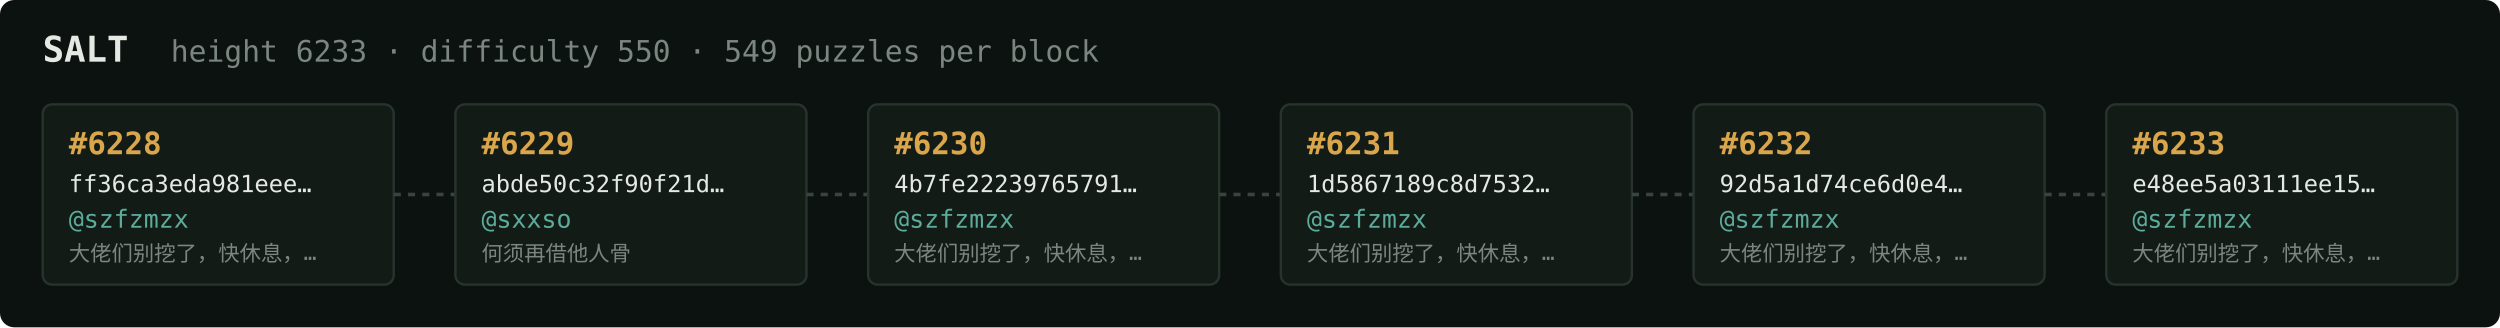
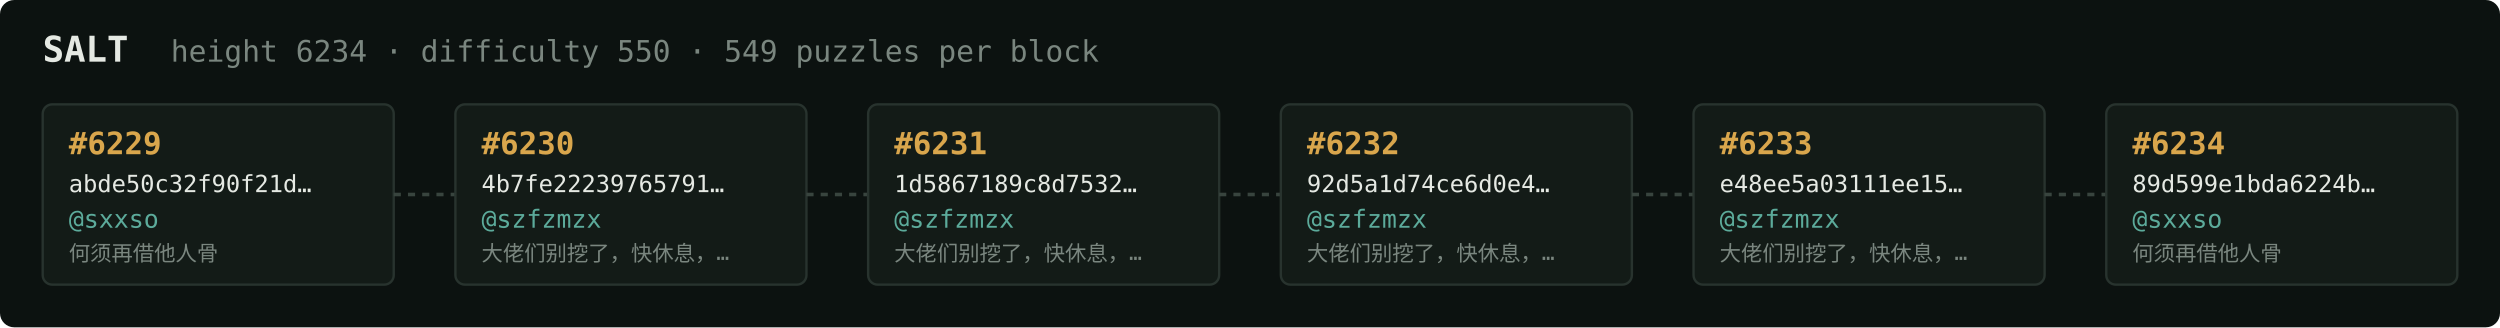
<svg xmlns="http://www.w3.org/2000/svg" width="1054" height="138" viewBox="0 0 1054 138" font-family="ui-monospace,SFMono-Regular,Menlo,monospace">
  <rect fill="#0c1210" width="1054" height="138" rx="6" />
  <text x="18" y="26" fill="#e5e9e3" font-size="15" font-weight="700">SALT</text>
-   <text x="72" y="26" fill="#7a867f" font-size="12.5">height 6233 · difficulty 550 · 549 puzzles per block</text>
+   <text x="72" y="26" fill="#7a867f" font-size="12.5">height 6234 · difficulty 550 · 549 puzzles per block</text>
  <rect x="18" y="44" width="148" height="76" rx="4" fill="#131b17" stroke="#28332e" stroke-width="1" />
-   <text x="29" y="65" fill="#d9a64c" font-size="13" font-weight="700">#6228</text>
-   <text x="29" y="81" fill="#e5e9e3" font-size="10">ff36ca3eda981eee…</text>
-   <text x="29" y="96" fill="#5cab9b" font-size="10.5">@szfzmzx</text>
-   <text x="29" y="110" fill="#7a867f" font-size="9">大佬们别挖了，快休息，…</text>
+   <text x="29" y="65" fill="#d9a64c" font-size="13" font-weight="700">#6229</text>
+   <text x="29" y="81" fill="#e5e9e3" font-size="10">abde50c32f90f21d…</text>
+   <text x="29" y="96" fill="#5cab9b" font-size="10.5">@sxxso</text>
+   <text x="29" y="110" fill="#7a867f" font-size="9">何须再借他人骨</text>
  <line x1="166" y1="82.0" x2="192" y2="82.0" stroke="#38443e" stroke-width="1.5" stroke-dasharray="3 3" />
  <rect x="192" y="44" width="148" height="76" rx="4" fill="#131b17" stroke="#28332e" stroke-width="1" />
-   <text x="203" y="65" fill="#d9a64c" font-size="13" font-weight="700">#6229</text>
-   <text x="203" y="81" fill="#e5e9e3" font-size="10">abde50c32f90f21d…</text>
-   <text x="203" y="96" fill="#5cab9b" font-size="10.5">@sxxso</text>
-   <text x="203" y="110" fill="#7a867f" font-size="9">何须再借他人骨</text>
+   <text x="203" y="65" fill="#d9a64c" font-size="13" font-weight="700">#6230</text>
+   <text x="203" y="81" fill="#e5e9e3" font-size="10">4b7fe22239765791…</text>
+   <text x="203" y="96" fill="#5cab9b" font-size="10.5">@szfzmzx</text>
+   <text x="203" y="110" fill="#7a867f" font-size="9">大佬们别挖了，快休息，…</text>
  <line x1="340" y1="82.0" x2="366" y2="82.0" stroke="#38443e" stroke-width="1.5" stroke-dasharray="3 3" />
  <rect x="366" y="44" width="148" height="76" rx="4" fill="#131b17" stroke="#28332e" stroke-width="1" />
-   <text x="377" y="65" fill="#d9a64c" font-size="13" font-weight="700">#6230</text>
-   <text x="377" y="81" fill="#e5e9e3" font-size="10">4b7fe22239765791…</text>
+   <text x="377" y="65" fill="#d9a64c" font-size="13" font-weight="700">#6231</text>
+   <text x="377" y="81" fill="#e5e9e3" font-size="10">1d5867189c8d7532…</text>
  <text x="377" y="96" fill="#5cab9b" font-size="10.5">@szfzmzx</text>
  <text x="377" y="110" fill="#7a867f" font-size="9">大佬们别挖了，快休息，…</text>
  <line x1="514" y1="82.0" x2="540" y2="82.0" stroke="#38443e" stroke-width="1.5" stroke-dasharray="3 3" />
  <rect x="540" y="44" width="148" height="76" rx="4" fill="#131b17" stroke="#28332e" stroke-width="1" />
-   <text x="551" y="65" fill="#d9a64c" font-size="13" font-weight="700">#6231</text>
-   <text x="551" y="81" fill="#e5e9e3" font-size="10">1d5867189c8d7532…</text>
+   <text x="551" y="65" fill="#d9a64c" font-size="13" font-weight="700">#6232</text>
+   <text x="551" y="81" fill="#e5e9e3" font-size="10">92d5a1d74ce6d0e4…</text>
  <text x="551" y="96" fill="#5cab9b" font-size="10.5">@szfzmzx</text>
  <text x="551" y="110" fill="#7a867f" font-size="9">大佬们别挖了，快休息，…</text>
  <line x1="688" y1="82.0" x2="714" y2="82.0" stroke="#38443e" stroke-width="1.5" stroke-dasharray="3 3" />
  <rect x="714" y="44" width="148" height="76" rx="4" fill="#131b17" stroke="#28332e" stroke-width="1" />
-   <text x="725" y="65" fill="#d9a64c" font-size="13" font-weight="700">#6232</text>
-   <text x="725" y="81" fill="#e5e9e3" font-size="10">92d5a1d74ce6d0e4…</text>
+   <text x="725" y="65" fill="#d9a64c" font-size="13" font-weight="700">#6233</text>
+   <text x="725" y="81" fill="#e5e9e3" font-size="10">e48ee5a03111ee15…</text>
  <text x="725" y="96" fill="#5cab9b" font-size="10.5">@szfzmzx</text>
  <text x="725" y="110" fill="#7a867f" font-size="9">大佬们别挖了，快休息，…</text>
  <line x1="862" y1="82.0" x2="888" y2="82.0" stroke="#38443e" stroke-width="1.5" stroke-dasharray="3 3" />
  <rect x="888" y="44" width="148" height="76" rx="4" fill="#131b17" stroke="#28332e" stroke-width="1" />
-   <text x="899" y="65" fill="#d9a64c" font-size="13" font-weight="700">#6233</text>
-   <text x="899" y="81" fill="#e5e9e3" font-size="10">e48ee5a03111ee15…</text>
-   <text x="899" y="96" fill="#5cab9b" font-size="10.5">@szfzmzx</text>
-   <text x="899" y="110" fill="#7a867f" font-size="9">大佬们别挖了，快休息，…</text>
+   <text x="899" y="65" fill="#d9a64c" font-size="13" font-weight="700">#6234</text>
+   <text x="899" y="81" fill="#e5e9e3" font-size="10">89d599e1bda6224b…</text>
+   <text x="899" y="96" fill="#5cab9b" font-size="10.5">@sxxso</text>
+   <text x="899" y="110" fill="#7a867f" font-size="9">何须再借他人骨</text>
</svg>
